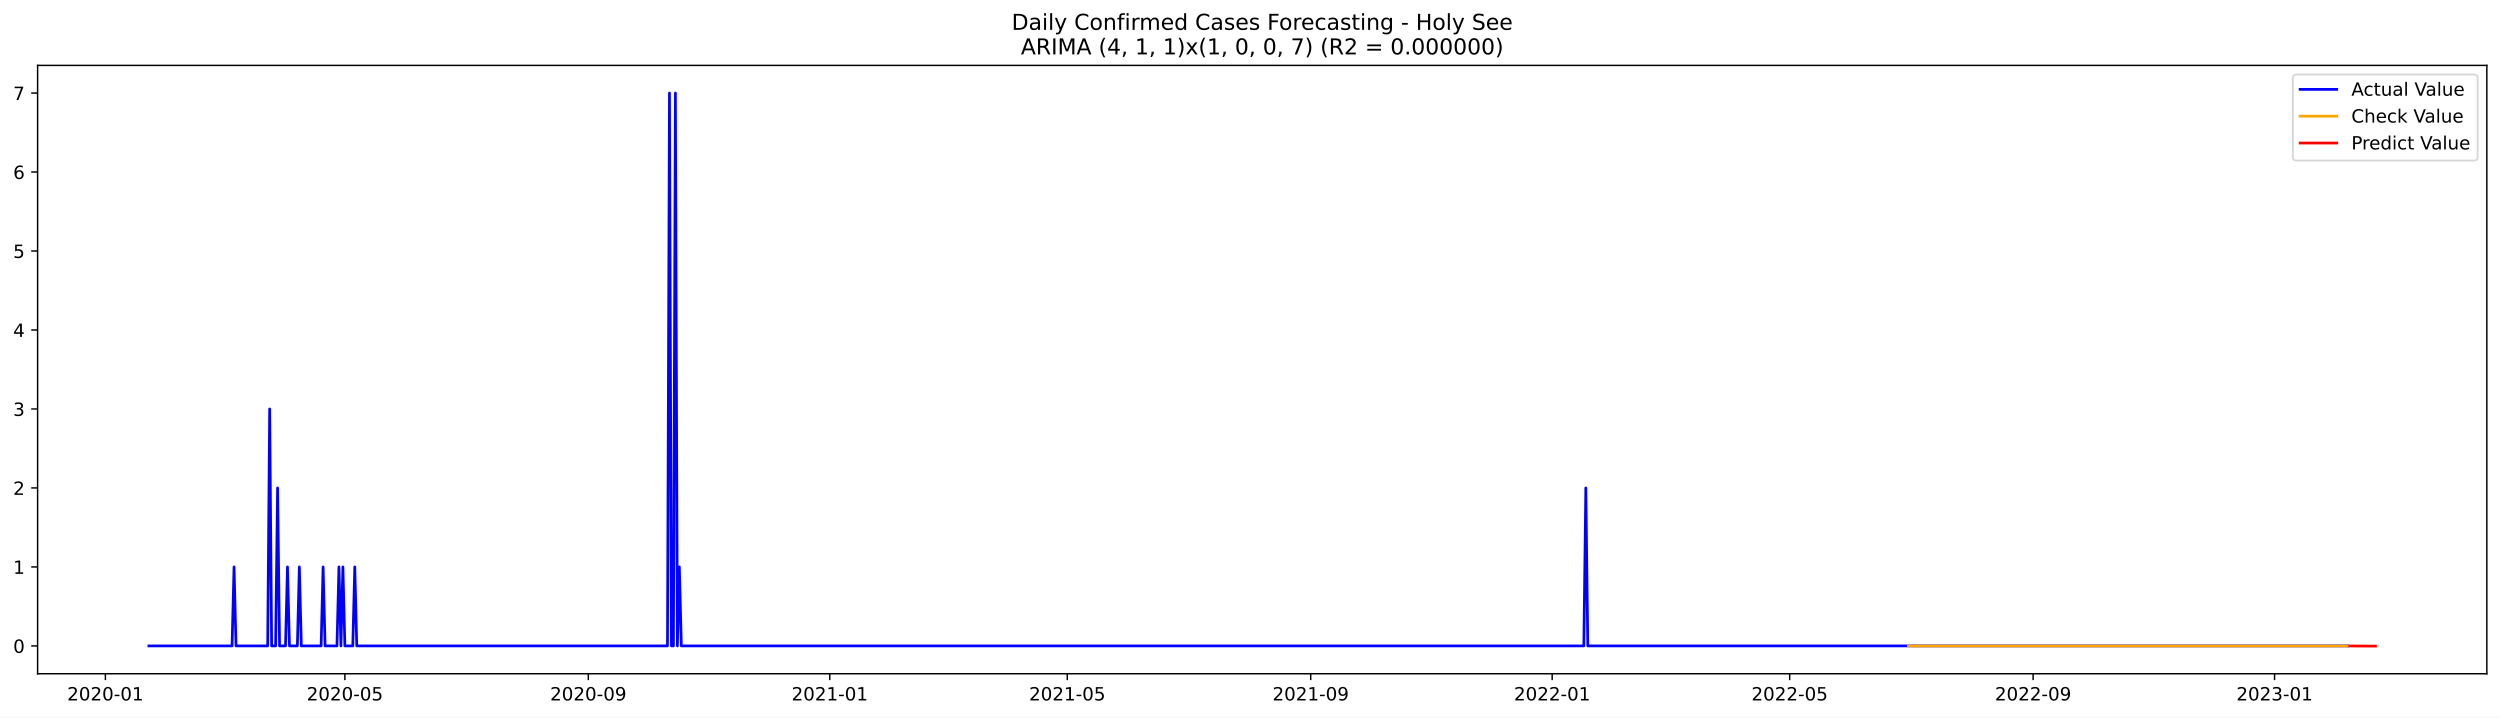
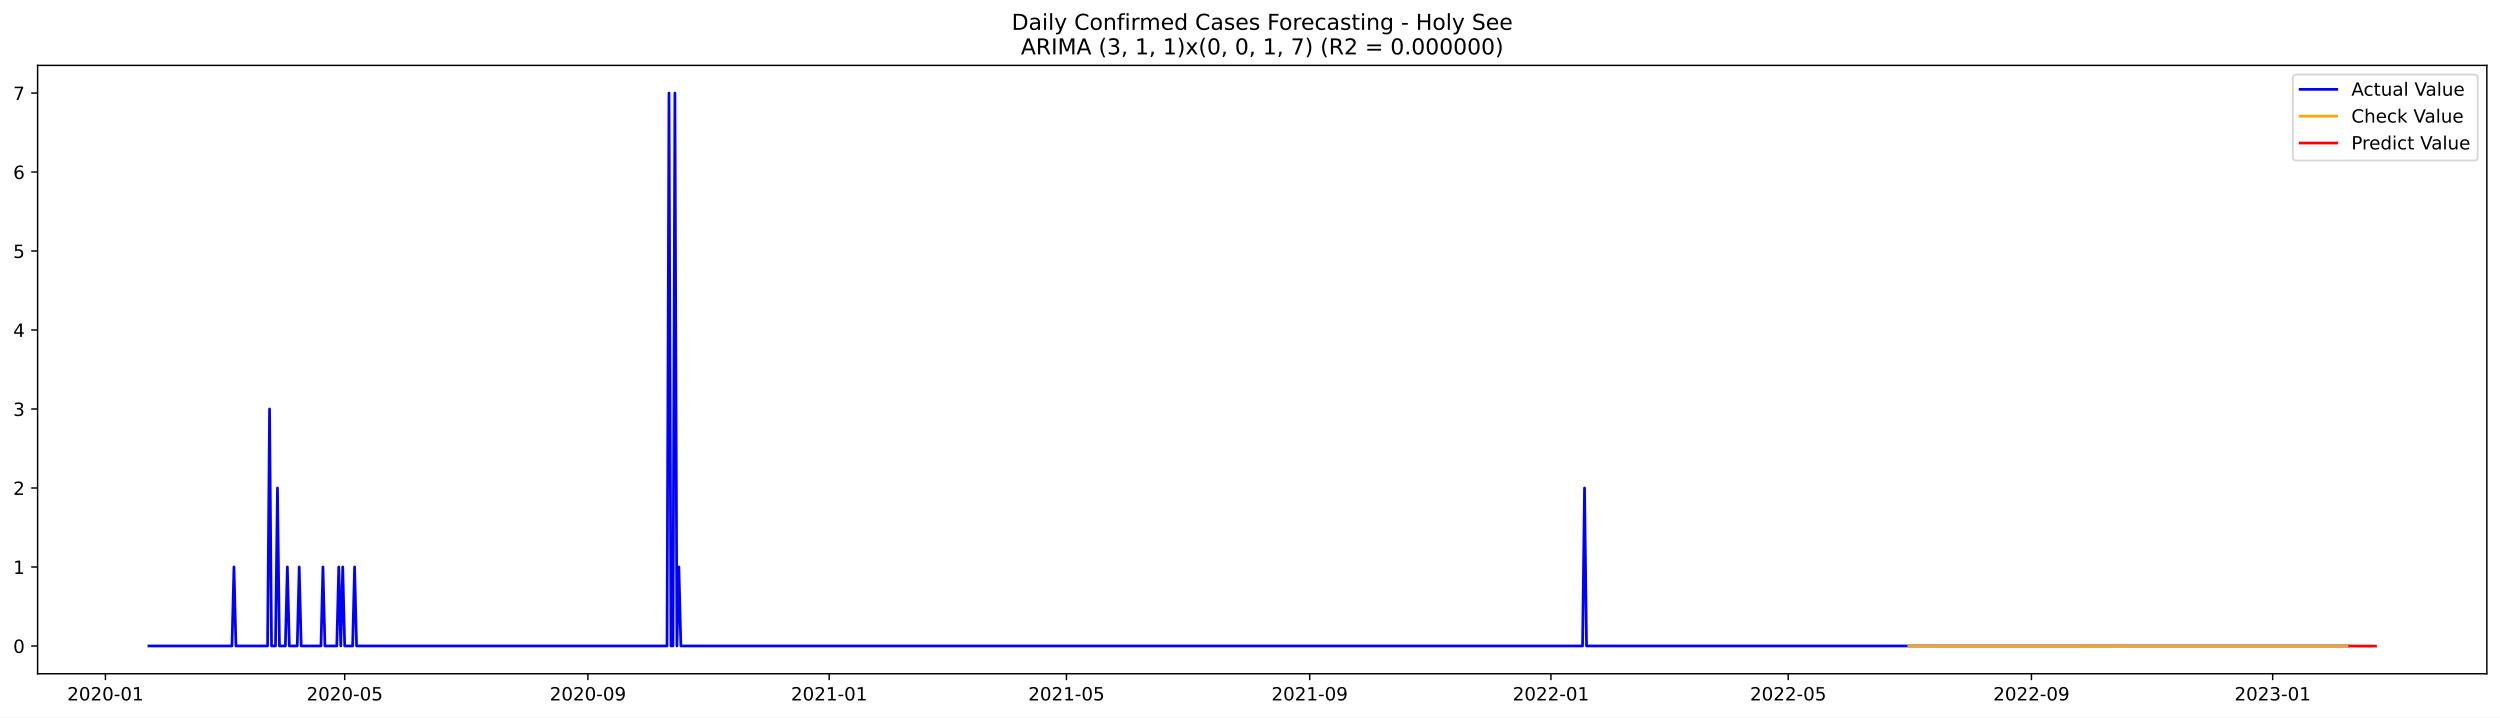
<svg xmlns="http://www.w3.org/2000/svg" xmlns:xlink="http://www.w3.org/1999/xlink" width="1366.963pt" height="392.274pt" viewBox="0 0 1366.963 392.274" version="1.1">
  <defs>
    <style type="text/css">*{stroke-linejoin: round; stroke-linecap: butt}</style>
  </defs>
  <g id="figure_1">
    <g id="patch_1">
      <path d="M 0 392.274  L 1366.963 392.274  L 1366.963 0  L 0 0  z " style="fill: #ffffff" />
    </g>
    <g id="axes_1">
      <g id="patch_2">
        <path d="M 20.562 368.396  L 1359.763 368.396  L 1359.763 35.755  L 20.562 35.755  z " style="fill: #ffffff" />
      </g>
      <g id="matplotlib.axis_1">
        <g id="xtick_1">
          <g id="line2d_1">
            <defs>
-               <path id="m0122a65395" d="M 0 0  L 0 3.5  " style="stroke: #000000; stroke-width: 0.8" />
+               <path id="m02b33571db" d="M 0 0  L 0 3.5  " style="stroke: #000000; stroke-width: 0.8" />
            </defs>
            <g>
-               <use xlink:href="#m0122a65395" x="57.627" y="368.396" style="stroke: #000000; stroke-width: 0.8" />
+               <use xlink:href="#m02b33571db" x="57.648" y="368.396" style="stroke: #000000; stroke-width: 0.8" />
            </g>
          </g>
          <g id="text_1">
-             <g transform="translate(36.73582 382.9939)scale(0.1 -0.1)">
+             <g transform="translate(36.75697 382.9939)scale(0.1 -0.1)">
              <defs>
                <path id="DejaVuSans-32" d="M 1228 531  L 3431 531  L 3431 0  L 469 0  L 469 531  Q 828 903 1448 1529  Q 2069 2156 2228 2338  Q 2531 2678 2651 2914  Q 2772 3150 2772 3378  Q 2772 3750 2511 3984  Q 2250 4219 1831 4219  Q 1534 4219 1204 4116  Q 875 4013 500 3803  L 500 4441  Q 881 4594 1212 4672  Q 1544 4750 1819 4750  Q 2544 4750 2975 4387  Q 3406 4025 3406 3419  Q 3406 3131 3298 2873  Q 3191 2616 2906 2266  Q 2828 2175 2409 1742  Q 1991 1309 1228 531  z " transform="scale(0.015625)" />
                <path id="DejaVuSans-30" d="M 2034 4250  Q 1547 4250 1301 3770  Q 1056 3291 1056 2328  Q 1056 1369 1301 889  Q 1547 409 2034 409  Q 2525 409 2770 889  Q 3016 1369 3016 2328  Q 3016 3291 2770 3770  Q 2525 4250 2034 4250  z M 2034 4750  Q 2819 4750 3233 4129  Q 3647 3509 3647 2328  Q 3647 1150 3233 529  Q 2819 -91 2034 -91  Q 1250 -91 836 529  Q 422 1150 422 2328  Q 422 3509 836 4129  Q 1250 4750 2034 4750  z " transform="scale(0.015625)" />
                <path id="DejaVuSans-2d" d="M 313 2009  L 1997 2009  L 1997 1497  L 313 1497  L 313 2009  z " transform="scale(0.015625)" />
                <path id="DejaVuSans-31" d="M 794 531  L 1825 531  L 1825 4091  L 703 3866  L 703 4441  L 1819 4666  L 2450 4666  L 2450 531  L 3481 531  L 3481 0  L 794 0  L 794 531  z " transform="scale(0.015625)" />
              </defs>
              <use xlink:href="#DejaVuSans-32" />
              <use xlink:href="#DejaVuSans-30" x="63.623" />
              <use xlink:href="#DejaVuSans-32" x="127.246" />
              <use xlink:href="#DejaVuSans-30" x="190.869" />
              <use xlink:href="#DejaVuSans-2d" x="254.492" />
              <use xlink:href="#DejaVuSans-30" x="290.576" />
              <use xlink:href="#DejaVuSans-31" x="354.199" />
            </g>
          </g>
        </g>
        <g id="xtick_2">
          <g id="line2d_2">
            <g>
-               <use xlink:href="#m0122a65395" x="188.571" y="368.396" style="stroke: #000000; stroke-width: 0.8" />
+               <use xlink:href="#m02b33571db" x="188.476" y="368.396" style="stroke: #000000; stroke-width: 0.8" />
            </g>
          </g>
          <g id="text_2">
-             <g transform="translate(167.6798 382.9939)scale(0.1 -0.1)">
+             <g transform="translate(167.5847 382.9939)scale(0.1 -0.1)">
              <defs>
                <path id="DejaVuSans-35" d="M 691 4666  L 3169 4666  L 3169 4134  L 1269 4134  L 1269 2991  Q 1406 3038 1543 3061  Q 1681 3084 1819 3084  Q 2600 3084 3056 2656  Q 3513 2228 3513 1497  Q 3513 744 3044 326  Q 2575 -91 1722 -91  Q 1428 -91 1123 -41  Q 819 9 494 109  L 494 744  Q 775 591 1075 516  Q 1375 441 1709 441  Q 2250 441 2565 725  Q 2881 1009 2881 1497  Q 2881 1984 2565 2268  Q 2250 2553 1709 2553  Q 1456 2553 1204 2497  Q 953 2441 691 2322  L 691 4666  z " transform="scale(0.015625)" />
              </defs>
              <use xlink:href="#DejaVuSans-32" />
              <use xlink:href="#DejaVuSans-30" x="63.623" />
              <use xlink:href="#DejaVuSans-32" x="127.246" />
              <use xlink:href="#DejaVuSans-30" x="190.869" />
              <use xlink:href="#DejaVuSans-2d" x="254.492" />
              <use xlink:href="#DejaVuSans-30" x="290.576" />
              <use xlink:href="#DejaVuSans-35" x="354.199" />
            </g>
          </g>
        </g>
        <g id="xtick_3">
          <g id="line2d_3">
            <g>
-               <use xlink:href="#m0122a65395" x="321.68" y="368.396" style="stroke: #000000; stroke-width: 0.8" />
+               <use xlink:href="#m02b33571db" x="321.466" y="368.396" style="stroke: #000000; stroke-width: 0.8" />
            </g>
          </g>
          <g id="text_3">
-             <g transform="translate(300.7882 382.9939)scale(0.1 -0.1)">
+             <g transform="translate(300.5748 382.9939)scale(0.1 -0.1)">
              <defs>
                <path id="DejaVuSans-39" d="M 703 97  L 703 672  Q 941 559 1184 500  Q 1428 441 1663 441  Q 2288 441 2617 861  Q 2947 1281 2994 2138  Q 2813 1869 2534 1725  Q 2256 1581 1919 1581  Q 1219 1581 811 2004  Q 403 2428 403 3163  Q 403 3881 828 4315  Q 1253 4750 1959 4750  Q 2769 4750 3195 4129  Q 3622 3509 3622 2328  Q 3622 1225 3098 567  Q 2575 -91 1691 -91  Q 1453 -91 1209 -44  Q 966 3 703 97  z M 1959 2075  Q 2384 2075 2632 2365  Q 2881 2656 2881 3163  Q 2881 3666 2632 3958  Q 2384 4250 1959 4250  Q 1534 4250 1286 3958  Q 1038 3666 1038 3163  Q 1038 2656 1286 2365  Q 1534 2075 1959 2075  z " transform="scale(0.015625)" />
              </defs>
              <use xlink:href="#DejaVuSans-32" />
              <use xlink:href="#DejaVuSans-30" x="63.623" />
              <use xlink:href="#DejaVuSans-32" x="127.246" />
              <use xlink:href="#DejaVuSans-30" x="190.869" />
              <use xlink:href="#DejaVuSans-2d" x="254.492" />
              <use xlink:href="#DejaVuSans-30" x="290.576" />
              <use xlink:href="#DejaVuSans-39" x="354.199" />
            </g>
          </g>
        </g>
        <g id="xtick_4">
          <g id="line2d_4">
            <g>
-               <use xlink:href="#m0122a65395" x="453.706" y="368.396" style="stroke: #000000; stroke-width: 0.8" />
+               <use xlink:href="#m02b33571db" x="453.375" y="368.396" style="stroke: #000000; stroke-width: 0.8" />
            </g>
          </g>
          <g id="text_4">
-             <g transform="translate(432.8144 382.9939)scale(0.1 -0.1)">
+             <g transform="translate(432.4838 382.9939)scale(0.1 -0.1)">
              <use xlink:href="#DejaVuSans-32" />
              <use xlink:href="#DejaVuSans-30" x="63.623" />
              <use xlink:href="#DejaVuSans-32" x="127.246" />
              <use xlink:href="#DejaVuSans-31" x="190.869" />
              <use xlink:href="#DejaVuSans-2d" x="254.492" />
              <use xlink:href="#DejaVuSans-30" x="290.576" />
              <use xlink:href="#DejaVuSans-31" x="354.199" />
            </g>
          </g>
        </g>
        <g id="xtick_5">
          <g id="line2d_5">
            <g>
-               <use xlink:href="#m0122a65395" x="583.568" y="368.396" style="stroke: #000000; stroke-width: 0.8" />
+               <use xlink:href="#m02b33571db" x="583.122" y="368.396" style="stroke: #000000; stroke-width: 0.8" />
            </g>
          </g>
          <g id="text_5">
-             <g transform="translate(562.6762 382.9939)scale(0.1 -0.1)">
+             <g transform="translate(562.2302 382.9939)scale(0.1 -0.1)">
              <use xlink:href="#DejaVuSans-32" />
              <use xlink:href="#DejaVuSans-30" x="63.623" />
              <use xlink:href="#DejaVuSans-32" x="127.246" />
              <use xlink:href="#DejaVuSans-31" x="190.869" />
              <use xlink:href="#DejaVuSans-2d" x="254.492" />
              <use xlink:href="#DejaVuSans-30" x="290.576" />
              <use xlink:href="#DejaVuSans-35" x="354.199" />
            </g>
          </g>
        </g>
        <g id="xtick_6">
          <g id="line2d_6">
            <g>
-               <use xlink:href="#m0122a65395" x="716.676" y="368.396" style="stroke: #000000; stroke-width: 0.8" />
+               <use xlink:href="#m02b33571db" x="716.112" y="368.396" style="stroke: #000000; stroke-width: 0.8" />
            </g>
          </g>
          <g id="text_6">
-             <g transform="translate(695.7845 382.9939)scale(0.1 -0.1)">
+             <g transform="translate(695.2204 382.9939)scale(0.1 -0.1)">
              <use xlink:href="#DejaVuSans-32" />
              <use xlink:href="#DejaVuSans-30" x="63.623" />
              <use xlink:href="#DejaVuSans-32" x="127.246" />
              <use xlink:href="#DejaVuSans-31" x="190.869" />
              <use xlink:href="#DejaVuSans-2d" x="254.492" />
              <use xlink:href="#DejaVuSans-30" x="290.576" />
              <use xlink:href="#DejaVuSans-39" x="354.199" />
            </g>
          </g>
        </g>
        <g id="xtick_7">
          <g id="line2d_7">
            <g>
-               <use xlink:href="#m0122a65395" x="848.702" y="368.396" style="stroke: #000000; stroke-width: 0.8" />
+               <use xlink:href="#m02b33571db" x="848.021" y="368.396" style="stroke: #000000; stroke-width: 0.8" />
            </g>
          </g>
          <g id="text_7">
-             <g transform="translate(827.8107 382.9939)scale(0.1 -0.1)">
+             <g transform="translate(827.1293 382.9939)scale(0.1 -0.1)">
              <use xlink:href="#DejaVuSans-32" />
              <use xlink:href="#DejaVuSans-30" x="63.623" />
              <use xlink:href="#DejaVuSans-32" x="127.246" />
              <use xlink:href="#DejaVuSans-32" x="190.869" />
              <use xlink:href="#DejaVuSans-2d" x="254.492" />
              <use xlink:href="#DejaVuSans-30" x="290.576" />
              <use xlink:href="#DejaVuSans-31" x="354.199" />
            </g>
          </g>
        </g>
        <g id="xtick_8">
          <g id="line2d_8">
            <g>
-               <use xlink:href="#m0122a65395" x="978.564" y="368.396" style="stroke: #000000; stroke-width: 0.8" />
+               <use xlink:href="#m02b33571db" x="977.767" y="368.396" style="stroke: #000000; stroke-width: 0.8" />
            </g>
          </g>
          <g id="text_8">
-             <g transform="translate(957.6725 382.9939)scale(0.1 -0.1)">
+             <g transform="translate(956.8758 382.9939)scale(0.1 -0.1)">
              <use xlink:href="#DejaVuSans-32" />
              <use xlink:href="#DejaVuSans-30" x="63.623" />
              <use xlink:href="#DejaVuSans-32" x="127.246" />
              <use xlink:href="#DejaVuSans-32" x="190.869" />
              <use xlink:href="#DejaVuSans-2d" x="254.492" />
              <use xlink:href="#DejaVuSans-30" x="290.576" />
              <use xlink:href="#DejaVuSans-35" x="354.199" />
            </g>
          </g>
        </g>
        <g id="xtick_9">
          <g id="line2d_9">
            <g>
-               <use xlink:href="#m0122a65395" x="1111.672" y="368.396" style="stroke: #000000; stroke-width: 0.8" />
+               <use xlink:href="#m02b33571db" x="1110.757" y="368.396" style="stroke: #000000; stroke-width: 0.8" />
            </g>
          </g>
          <g id="text_9">
-             <g transform="translate(1090.781 382.9939)scale(0.1 -0.1)">
+             <g transform="translate(1089.866 382.9939)scale(0.1 -0.1)">
              <use xlink:href="#DejaVuSans-32" />
              <use xlink:href="#DejaVuSans-30" x="63.623" />
              <use xlink:href="#DejaVuSans-32" x="127.246" />
              <use xlink:href="#DejaVuSans-32" x="190.869" />
              <use xlink:href="#DejaVuSans-2d" x="254.492" />
              <use xlink:href="#DejaVuSans-30" x="290.576" />
              <use xlink:href="#DejaVuSans-39" x="354.199" />
            </g>
          </g>
        </g>
        <g id="xtick_10">
          <g id="line2d_10">
            <g>
-               <use xlink:href="#m0122a65395" x="1243.698" y="368.396" style="stroke: #000000; stroke-width: 0.8" />
+               <use xlink:href="#m02b33571db" x="1242.666" y="368.396" style="stroke: #000000; stroke-width: 0.8" />
            </g>
          </g>
          <g id="text_10">
-             <g transform="translate(1222.807 382.9939)scale(0.1 -0.1)">
+             <g transform="translate(1221.775 382.9939)scale(0.1 -0.1)">
              <defs>
                <path id="DejaVuSans-33" d="M 2597 2516  Q 3050 2419 3304 2112  Q 3559 1806 3559 1356  Q 3559 666 3084 287  Q 2609 -91 1734 -91  Q 1441 -91 1130 -33  Q 819 25 488 141  L 488 750  Q 750 597 1062 519  Q 1375 441 1716 441  Q 2309 441 2620 675  Q 2931 909 2931 1356  Q 2931 1769 2642 2001  Q 2353 2234 1838 2234  L 1294 2234  L 1294 2753  L 1863 2753  Q 2328 2753 2575 2939  Q 2822 3125 2822 3475  Q 2822 3834 2567 4026  Q 2313 4219 1838 4219  Q 1578 4219 1281 4162  Q 984 4106 628 3988  L 628 4550  Q 988 4650 1302 4700  Q 1616 4750 1894 4750  Q 2613 4750 3031 4423  Q 3450 4097 3450 3541  Q 3450 3153 3228 2886  Q 3006 2619 2597 2516  z " transform="scale(0.015625)" />
              </defs>
              <use xlink:href="#DejaVuSans-32" />
              <use xlink:href="#DejaVuSans-30" x="63.623" />
              <use xlink:href="#DejaVuSans-32" x="127.246" />
              <use xlink:href="#DejaVuSans-33" x="190.869" />
              <use xlink:href="#DejaVuSans-2d" x="254.492" />
              <use xlink:href="#DejaVuSans-30" x="290.576" />
              <use xlink:href="#DejaVuSans-31" x="354.199" />
            </g>
          </g>
        </g>
      </g>
      <g id="matplotlib.axis_2">
        <g id="ytick_1">
          <g id="line2d_11">
            <defs>
-               <path id="m6b721a3cec" d="M 0 0  L -3.5 0  " style="stroke: #000000; stroke-width: 0.8" />
+               <path id="m09e4cbf462" d="M 0 0  L -3.5 0  " style="stroke: #000000; stroke-width: 0.8" />
            </defs>
            <g>
-               <use xlink:href="#m6b721a3cec" x="20.562" y="353.174" style="stroke: #000000; stroke-width: 0.8" />
+               <use xlink:href="#m09e4cbf462" x="20.562" y="353.208" style="stroke: #000000; stroke-width: 0.8" />
            </g>
          </g>
          <g id="text_11">
-             <g transform="translate(7.2 356.9727)scale(0.1 -0.1)">
+             <g transform="translate(7.2 357.0075)scale(0.1 -0.1)">
              <use xlink:href="#DejaVuSans-30" />
            </g>
          </g>
        </g>
        <g id="ytick_2">
          <g id="line2d_12">
            <g>
-               <use xlink:href="#m6b721a3cec" x="20.562" y="309.988" style="stroke: #000000; stroke-width: 0.8" />
+               <use xlink:href="#m09e4cbf462" x="20.562" y="310.018" style="stroke: #000000; stroke-width: 0.8" />
            </g>
          </g>
          <g id="text_12">
-             <g transform="translate(7.2 313.7873)scale(0.1 -0.1)">
+             <g transform="translate(7.2 313.8171)scale(0.1 -0.1)">
              <use xlink:href="#DejaVuSans-31" />
            </g>
          </g>
        </g>
        <g id="ytick_3">
          <g id="line2d_13">
            <g>
-               <use xlink:href="#m6b721a3cec" x="20.562" y="266.803" style="stroke: #000000; stroke-width: 0.8" />
+               <use xlink:href="#m09e4cbf462" x="20.562" y="266.827" style="stroke: #000000; stroke-width: 0.8" />
            </g>
          </g>
          <g id="text_13">
-             <g transform="translate(7.2 270.6019)scale(0.1 -0.1)">
+             <g transform="translate(7.2 270.6267)scale(0.1 -0.1)">
              <use xlink:href="#DejaVuSans-32" />
            </g>
          </g>
        </g>
        <g id="ytick_4">
          <g id="line2d_14">
            <g>
-               <use xlink:href="#m6b721a3cec" x="20.562" y="223.617" style="stroke: #000000; stroke-width: 0.8" />
+               <use xlink:href="#m09e4cbf462" x="20.562" y="223.637" style="stroke: #000000; stroke-width: 0.8" />
            </g>
          </g>
          <g id="text_14">
-             <g transform="translate(7.2 227.4164)scale(0.1 -0.1)">
+             <g transform="translate(7.2 227.4363)scale(0.1 -0.1)">
              <use xlink:href="#DejaVuSans-33" />
            </g>
          </g>
        </g>
        <g id="ytick_5">
          <g id="line2d_15">
            <g>
-               <use xlink:href="#m6b721a3cec" x="20.562" y="180.432" style="stroke: #000000; stroke-width: 0.8" />
+               <use xlink:href="#m09e4cbf462" x="20.562" y="180.447" style="stroke: #000000; stroke-width: 0.8" />
            </g>
          </g>
          <g id="text_15">
-             <g transform="translate(7.2 184.231)scale(0.1 -0.1)">
+             <g transform="translate(7.2 184.2459)scale(0.1 -0.1)">
              <defs>
                <path id="DejaVuSans-34" d="M 2419 4116  L 825 1625  L 2419 1625  L 2419 4116  z M 2253 4666  L 3047 4666  L 3047 1625  L 3713 1625  L 3713 1100  L 3047 1100  L 3047 0  L 2419 0  L 2419 1100  L 313 1100  L 313 1709  L 2253 4666  z " transform="scale(0.015625)" />
              </defs>
              <use xlink:href="#DejaVuSans-34" />
            </g>
          </g>
        </g>
        <g id="ytick_6">
          <g id="line2d_16">
            <g>
-               <use xlink:href="#m6b721a3cec" x="20.562" y="137.246" style="stroke: #000000; stroke-width: 0.8" />
+               <use xlink:href="#m09e4cbf462" x="20.562" y="137.256" style="stroke: #000000; stroke-width: 0.8" />
            </g>
          </g>
          <g id="text_16">
-             <g transform="translate(7.2 141.0456)scale(0.1 -0.1)">
+             <g transform="translate(7.2 141.0555)scale(0.1 -0.1)">
              <use xlink:href="#DejaVuSans-35" />
            </g>
          </g>
        </g>
        <g id="ytick_7">
          <g id="line2d_17">
            <g>
-               <use xlink:href="#m6b721a3cec" x="20.562" y="94.061" style="stroke: #000000; stroke-width: 0.8" />
+               <use xlink:href="#m09e4cbf462" x="20.562" y="94.066" style="stroke: #000000; stroke-width: 0.8" />
            </g>
          </g>
          <g id="text_17">
-             <g transform="translate(7.2 97.86015)scale(0.1 -0.1)">
+             <g transform="translate(7.2 97.86512)scale(0.1 -0.1)">
              <defs>
                <path id="DejaVuSans-36" d="M 2113 2584  Q 1688 2584 1439 2293  Q 1191 2003 1191 1497  Q 1191 994 1439 701  Q 1688 409 2113 409  Q 2538 409 2786 701  Q 3034 994 3034 1497  Q 3034 2003 2786 2293  Q 2538 2584 2113 2584  z M 3366 4563  L 3366 3988  Q 3128 4100 2886 4159  Q 2644 4219 2406 4219  Q 1781 4219 1451 3797  Q 1122 3375 1075 2522  Q 1259 2794 1537 2939  Q 1816 3084 2150 3084  Q 2853 3084 3261 2657  Q 3669 2231 3669 1497  Q 3669 778 3244 343  Q 2819 -91 2113 -91  Q 1303 -91 875 529  Q 447 1150 447 2328  Q 447 3434 972 4092  Q 1497 4750 2381 4750  Q 2619 4750 2861 4703  Q 3103 4656 3366 4563  z " transform="scale(0.015625)" />
              </defs>
              <use xlink:href="#DejaVuSans-36" />
            </g>
          </g>
        </g>
        <g id="ytick_8">
          <g id="line2d_18">
            <g>
-               <use xlink:href="#m6b721a3cec" x="20.562" y="50.876" style="stroke: #000000; stroke-width: 0.8" />
+               <use xlink:href="#m09e4cbf462" x="20.562" y="50.876" style="stroke: #000000; stroke-width: 0.8" />
            </g>
          </g>
          <g id="text_18">
            <g transform="translate(7.2 54.67472)scale(0.1 -0.1)">
              <defs>
                <path id="DejaVuSans-37" d="M 525 4666  L 3525 4666  L 3525 4397  L 1831 0  L 1172 0  L 2766 4134  L 525 4134  L 525 4666  z " transform="scale(0.015625)" />
              </defs>
              <use xlink:href="#DejaVuSans-37" />
            </g>
          </g>
        </g>
      </g>
      <g id="line2d_19">
-         <path d="M 81.435 353.174  L 126.887 353.174  L 127.969 309.988  L 129.051 353.174  L 146.366 353.174  L 147.448 223.617  L 148.53 353.174  L 150.695 353.174  L 151.777 266.803  L 152.859 353.174  L 156.106 353.174  L 157.188 309.988  L 158.27 353.174  L 162.599 353.174  L 163.681 309.988  L 164.763 353.174  L 175.585 353.174  L 176.667 309.988  L 177.749 353.174  L 184.243 353.174  L 185.325 309.988  L 186.407 353.174  L 187.489 309.988  L 188.571 353.174  L 192.9 353.174  L 193.982 309.988  L 195.064 353.174  L 364.967 353.174  L 366.049 50.876  L 367.131 353.174  L 368.213 353.174  L 369.296 50.876  L 370.378 353.174  L 371.46 309.988  L 372.542 353.174  L 866.017 353.174  L 867.099 266.803  L 868.181 353.174  L 1283.739 353.174  L 1283.739 353.174  " clip-path="url(#p1f4ec77083)" style="fill: none; stroke: #0000ff; stroke-width: 1.5; stroke-linecap: square" />
+         <path d="M 81.435 353.208  L 126.846 353.208  L 127.928 310.018  L 129.009 353.208  L 146.308 353.208  L 147.39 223.637  L 148.471 353.208  L 150.633 353.208  L 151.715 266.827  L 152.796 353.208  L 156.039 353.208  L 157.121 310.018  L 158.202 353.208  L 162.527 353.208  L 163.608 310.018  L 164.689 353.208  L 175.501 353.208  L 176.583 310.018  L 177.664 353.208  L 184.151 353.208  L 185.232 310.018  L 186.314 353.208  L 187.395 310.018  L 188.476 353.208  L 192.801 353.208  L 193.882 310.018  L 194.963 353.208  L 364.715 353.208  L 365.796 50.876  L 366.878 353.208  L 367.959 353.208  L 369.04 50.876  L 370.121 353.208  L 371.202 310.018  L 372.284 353.208  L 865.32 353.208  L 866.401 266.827  L 867.483 353.208  L 1283.753 353.208  L 1283.753 353.208  " clip-path="url(#p0a8a99d2cb)" style="fill: none; stroke: #0000ff; stroke-width: 1.5; stroke-linecap: square" />
      </g>
      <g id="line2d_20">
-         <path d="M 1043.495 353.201  L 1283.739 353.22  L 1283.739 353.22  " clip-path="url(#p1f4ec77083)" style="fill: none; stroke: #ffa500; stroke-width: 1.5; stroke-linecap: square" />
+         <path d="M 1043.722 353.204  L 1253.479 353.242  L 1283.753 353.242  L 1283.753 353.242  " clip-path="url(#p0a8a99d2cb)" style="fill: none; stroke: #ffa500; stroke-width: 1.5; stroke-linecap: square" />
      </g>
      <g id="line2d_21">
-         <path d="M 1284.821 353.22  L 1285.904 353.219  L 1286.986 353.221  L 1288.068 353.241  L 1289.15 353.244  L 1290.232 353.247  L 1291.314 353.256  L 1292.397 353.258  L 1293.479 353.26  L 1294.561 353.265  L 1295.643 353.268  L 1296.725 353.27  L 1297.808 353.273  L 1298.89 353.276  " clip-path="url(#p1f4ec77083)" style="fill: none; stroke: #ff0000; stroke-width: 1.5; stroke-linecap: square" />
+         <path d="M 1284.834 353.242  L 1285.915 353.241  L 1286.996 353.243  L 1288.078 353.258  L 1289.159 353.257  L 1290.24 353.259  L 1291.321 353.266  L 1292.402 353.266  L 1293.484 353.267  L 1294.565 353.271  L 1295.646 353.271  L 1296.727 353.273  L 1297.809 353.275  L 1298.89 353.276  " clip-path="url(#p0a8a99d2cb)" style="fill: none; stroke: #ff0000; stroke-width: 1.5; stroke-linecap: square" />
      </g>
      <g id="patch_3">
        <path d="M 20.562 368.396  L 20.562 35.755  " style="fill: none; stroke: #000000; stroke-width: 0.8; stroke-linejoin: miter; stroke-linecap: square" />
      </g>
      <g id="patch_4">
        <path d="M 1359.763 368.396  L 1359.763 35.755  " style="fill: none; stroke: #000000; stroke-width: 0.8; stroke-linejoin: miter; stroke-linecap: square" />
      </g>
      <g id="patch_5">
        <path d="M 20.562 368.396  L 1359.763 368.396  " style="fill: none; stroke: #000000; stroke-width: 0.8; stroke-linejoin: miter; stroke-linecap: square" />
      </g>
      <g id="patch_6">
        <path d="M 20.562 35.755  L 1359.763 35.755  " style="fill: none; stroke: #000000; stroke-width: 0.8; stroke-linejoin: miter; stroke-linecap: square" />
      </g>
      <g id="text_19">
        <g transform="translate(553.1609 16.31812)scale(0.12 -0.12)">
          <defs>
            <path id="DejaVuSans-44" d="M 1259 4147  L 1259 519  L 2022 519  Q 2988 519 3436 956  Q 3884 1394 3884 2338  Q 3884 3275 3436 3711  Q 2988 4147 2022 4147  L 1259 4147  z M 628 4666  L 1925 4666  Q 3281 4666 3915 4102  Q 4550 3538 4550 2338  Q 4550 1131 3912 565  Q 3275 0 1925 0  L 628 0  L 628 4666  z " transform="scale(0.015625)" />
            <path id="DejaVuSans-61" d="M 2194 1759  Q 1497 1759 1228 1600  Q 959 1441 959 1056  Q 959 750 1161 570  Q 1363 391 1709 391  Q 2188 391 2477 730  Q 2766 1069 2766 1631  L 2766 1759  L 2194 1759  z M 3341 1997  L 3341 0  L 2766 0  L 2766 531  Q 2569 213 2275 61  Q 1981 -91 1556 -91  Q 1019 -91 701 211  Q 384 513 384 1019  Q 384 1609 779 1909  Q 1175 2209 1959 2209  L 2766 2209  L 2766 2266  Q 2766 2663 2505 2880  Q 2244 3097 1772 3097  Q 1472 3097 1187 3025  Q 903 2953 641 2809  L 641 3341  Q 956 3463 1253 3523  Q 1550 3584 1831 3584  Q 2591 3584 2966 3190  Q 3341 2797 3341 1997  z " transform="scale(0.015625)" />
            <path id="DejaVuSans-69" d="M 603 3500  L 1178 3500  L 1178 0  L 603 0  L 603 3500  z M 603 4863  L 1178 4863  L 1178 4134  L 603 4134  L 603 4863  z " transform="scale(0.015625)" />
            <path id="DejaVuSans-6c" d="M 603 4863  L 1178 4863  L 1178 0  L 603 0  L 603 4863  z " transform="scale(0.015625)" />
            <path id="DejaVuSans-79" d="M 2059 -325  Q 1816 -950 1584 -1140  Q 1353 -1331 966 -1331  L 506 -1331  L 506 -850  L 844 -850  Q 1081 -850 1212 -737  Q 1344 -625 1503 -206  L 1606 56  L 191 3500  L 800 3500  L 1894 763  L 2988 3500  L 3597 3500  L 2059 -325  z " transform="scale(0.015625)" />
            <path id="DejaVuSans-20" transform="scale(0.015625)" />
            <path id="DejaVuSans-43" d="M 4122 4306  L 4122 3641  Q 3803 3938 3442 4084  Q 3081 4231 2675 4231  Q 1875 4231 1450 3742  Q 1025 3253 1025 2328  Q 1025 1406 1450 917  Q 1875 428 2675 428  Q 3081 428 3442 575  Q 3803 722 4122 1019  L 4122 359  Q 3791 134 3420 21  Q 3050 -91 2638 -91  Q 1578 -91 968 557  Q 359 1206 359 2328  Q 359 3453 968 4101  Q 1578 4750 2638 4750  Q 3056 4750 3426 4639  Q 3797 4528 4122 4306  z " transform="scale(0.015625)" />
            <path id="DejaVuSans-6f" d="M 1959 3097  Q 1497 3097 1228 2736  Q 959 2375 959 1747  Q 959 1119 1226 758  Q 1494 397 1959 397  Q 2419 397 2687 759  Q 2956 1122 2956 1747  Q 2956 2369 2687 2733  Q 2419 3097 1959 3097  z M 1959 3584  Q 2709 3584 3137 3096  Q 3566 2609 3566 1747  Q 3566 888 3137 398  Q 2709 -91 1959 -91  Q 1206 -91 779 398  Q 353 888 353 1747  Q 353 2609 779 3096  Q 1206 3584 1959 3584  z " transform="scale(0.015625)" />
            <path id="DejaVuSans-6e" d="M 3513 2113  L 3513 0  L 2938 0  L 2938 2094  Q 2938 2591 2744 2837  Q 2550 3084 2163 3084  Q 1697 3084 1428 2787  Q 1159 2491 1159 1978  L 1159 0  L 581 0  L 581 3500  L 1159 3500  L 1159 2956  Q 1366 3272 1645 3428  Q 1925 3584 2291 3584  Q 2894 3584 3203 3211  Q 3513 2838 3513 2113  z " transform="scale(0.015625)" />
            <path id="DejaVuSans-66" d="M 2375 4863  L 2375 4384  L 1825 4384  Q 1516 4384 1395 4259  Q 1275 4134 1275 3809  L 1275 3500  L 2222 3500  L 2222 3053  L 1275 3053  L 1275 0  L 697 0  L 697 3053  L 147 3053  L 147 3500  L 697 3500  L 697 3744  Q 697 4328 969 4595  Q 1241 4863 1831 4863  L 2375 4863  z " transform="scale(0.015625)" />
            <path id="DejaVuSans-72" d="M 2631 2963  Q 2534 3019 2420 3045  Q 2306 3072 2169 3072  Q 1681 3072 1420 2755  Q 1159 2438 1159 1844  L 1159 0  L 581 0  L 581 3500  L 1159 3500  L 1159 2956  Q 1341 3275 1631 3429  Q 1922 3584 2338 3584  Q 2397 3584 2469 3576  Q 2541 3569 2628 3553  L 2631 2963  z " transform="scale(0.015625)" />
            <path id="DejaVuSans-6d" d="M 3328 2828  Q 3544 3216 3844 3400  Q 4144 3584 4550 3584  Q 5097 3584 5394 3201  Q 5691 2819 5691 2113  L 5691 0  L 5113 0  L 5113 2094  Q 5113 2597 4934 2840  Q 4756 3084 4391 3084  Q 3944 3084 3684 2787  Q 3425 2491 3425 1978  L 3425 0  L 2847 0  L 2847 2094  Q 2847 2600 2669 2842  Q 2491 3084 2119 3084  Q 1678 3084 1418 2786  Q 1159 2488 1159 1978  L 1159 0  L 581 0  L 581 3500  L 1159 3500  L 1159 2956  Q 1356 3278 1631 3431  Q 1906 3584 2284 3584  Q 2666 3584 2933 3390  Q 3200 3197 3328 2828  z " transform="scale(0.015625)" />
            <path id="DejaVuSans-65" d="M 3597 1894  L 3597 1613  L 953 1613  Q 991 1019 1311 708  Q 1631 397 2203 397  Q 2534 397 2845 478  Q 3156 559 3463 722  L 3463 178  Q 3153 47 2828 -22  Q 2503 -91 2169 -91  Q 1331 -91 842 396  Q 353 884 353 1716  Q 353 2575 817 3079  Q 1281 3584 2069 3584  Q 2775 3584 3186 3129  Q 3597 2675 3597 1894  z M 3022 2063  Q 3016 2534 2758 2815  Q 2500 3097 2075 3097  Q 1594 3097 1305 2825  Q 1016 2553 972 2059  L 3022 2063  z " transform="scale(0.015625)" />
            <path id="DejaVuSans-64" d="M 2906 2969  L 2906 4863  L 3481 4863  L 3481 0  L 2906 0  L 2906 525  Q 2725 213 2448 61  Q 2172 -91 1784 -91  Q 1150 -91 751 415  Q 353 922 353 1747  Q 353 2572 751 3078  Q 1150 3584 1784 3584  Q 2172 3584 2448 3432  Q 2725 3281 2906 2969  z M 947 1747  Q 947 1113 1208 752  Q 1469 391 1925 391  Q 2381 391 2643 752  Q 2906 1113 2906 1747  Q 2906 2381 2643 2742  Q 2381 3103 1925 3103  Q 1469 3103 1208 2742  Q 947 2381 947 1747  z " transform="scale(0.015625)" />
            <path id="DejaVuSans-73" d="M 2834 3397  L 2834 2853  Q 2591 2978 2328 3040  Q 2066 3103 1784 3103  Q 1356 3103 1142 2972  Q 928 2841 928 2578  Q 928 2378 1081 2264  Q 1234 2150 1697 2047  L 1894 2003  Q 2506 1872 2764 1633  Q 3022 1394 3022 966  Q 3022 478 2636 193  Q 2250 -91 1575 -91  Q 1294 -91 989 -36  Q 684 19 347 128  L 347 722  Q 666 556 975 473  Q 1284 391 1588 391  Q 1994 391 2212 530  Q 2431 669 2431 922  Q 2431 1156 2273 1281  Q 2116 1406 1581 1522  L 1381 1569  Q 847 1681 609 1914  Q 372 2147 372 2553  Q 372 3047 722 3315  Q 1072 3584 1716 3584  Q 2034 3584 2315 3537  Q 2597 3491 2834 3397  z " transform="scale(0.015625)" />
            <path id="DejaVuSans-46" d="M 628 4666  L 3309 4666  L 3309 4134  L 1259 4134  L 1259 2759  L 3109 2759  L 3109 2228  L 1259 2228  L 1259 0  L 628 0  L 628 4666  z " transform="scale(0.015625)" />
            <path id="DejaVuSans-63" d="M 3122 3366  L 3122 2828  Q 2878 2963 2633 3030  Q 2388 3097 2138 3097  Q 1578 3097 1268 2742  Q 959 2388 959 1747  Q 959 1106 1268 751  Q 1578 397 2138 397  Q 2388 397 2633 464  Q 2878 531 3122 666  L 3122 134  Q 2881 22 2623 -34  Q 2366 -91 2075 -91  Q 1284 -91 818 406  Q 353 903 353 1747  Q 353 2603 823 3093  Q 1294 3584 2113 3584  Q 2378 3584 2631 3529  Q 2884 3475 3122 3366  z " transform="scale(0.015625)" />
            <path id="DejaVuSans-74" d="M 1172 4494  L 1172 3500  L 2356 3500  L 2356 3053  L 1172 3053  L 1172 1153  Q 1172 725 1289 603  Q 1406 481 1766 481  L 2356 481  L 2356 0  L 1766 0  Q 1100 0 847 248  Q 594 497 594 1153  L 594 3053  L 172 3053  L 172 3500  L 594 3500  L 594 4494  L 1172 4494  z " transform="scale(0.015625)" />
            <path id="DejaVuSans-67" d="M 2906 1791  Q 2906 2416 2648 2759  Q 2391 3103 1925 3103  Q 1463 3103 1205 2759  Q 947 2416 947 1791  Q 947 1169 1205 825  Q 1463 481 1925 481  Q 2391 481 2648 825  Q 2906 1169 2906 1791  z M 3481 434  Q 3481 -459 3084 -895  Q 2688 -1331 1869 -1331  Q 1566 -1331 1297 -1286  Q 1028 -1241 775 -1147  L 775 -588  Q 1028 -725 1275 -790  Q 1522 -856 1778 -856  Q 2344 -856 2625 -561  Q 2906 -266 2906 331  L 2906 616  Q 2728 306 2450 153  Q 2172 0 1784 0  Q 1141 0 747 490  Q 353 981 353 1791  Q 353 2603 747 3093  Q 1141 3584 1784 3584  Q 2172 3584 2450 3431  Q 2728 3278 2906 2969  L 2906 3500  L 3481 3500  L 3481 434  z " transform="scale(0.015625)" />
            <path id="DejaVuSans-48" d="M 628 4666  L 1259 4666  L 1259 2753  L 3553 2753  L 3553 4666  L 4184 4666  L 4184 0  L 3553 0  L 3553 2222  L 1259 2222  L 1259 0  L 628 0  L 628 4666  z " transform="scale(0.015625)" />
            <path id="DejaVuSans-53" d="M 3425 4513  L 3425 3897  Q 3066 4069 2747 4153  Q 2428 4238 2131 4238  Q 1616 4238 1336 4038  Q 1056 3838 1056 3469  Q 1056 3159 1242 3001  Q 1428 2844 1947 2747  L 2328 2669  Q 3034 2534 3370 2195  Q 3706 1856 3706 1288  Q 3706 609 3251 259  Q 2797 -91 1919 -91  Q 1588 -91 1214 -16  Q 841 59 441 206  L 441 856  Q 825 641 1194 531  Q 1563 422 1919 422  Q 2459 422 2753 634  Q 3047 847 3047 1241  Q 3047 1584 2836 1778  Q 2625 1972 2144 2069  L 1759 2144  Q 1053 2284 737 2584  Q 422 2884 422 3419  Q 422 4038 858 4394  Q 1294 4750 2059 4750  Q 2388 4750 2728 4690  Q 3069 4631 3425 4513  z " transform="scale(0.015625)" />
          </defs>
          <use xlink:href="#DejaVuSans-44" />
          <use xlink:href="#DejaVuSans-61" x="77.002" />
          <use xlink:href="#DejaVuSans-69" x="138.281" />
          <use xlink:href="#DejaVuSans-6c" x="166.064" />
          <use xlink:href="#DejaVuSans-79" x="193.848" />
          <use xlink:href="#DejaVuSans-20" x="253.027" />
          <use xlink:href="#DejaVuSans-43" x="284.814" />
          <use xlink:href="#DejaVuSans-6f" x="354.639" />
          <use xlink:href="#DejaVuSans-6e" x="415.82" />
          <use xlink:href="#DejaVuSans-66" x="479.199" />
          <use xlink:href="#DejaVuSans-69" x="514.404" />
          <use xlink:href="#DejaVuSans-72" x="542.188" />
          <use xlink:href="#DejaVuSans-6d" x="581.551" />
          <use xlink:href="#DejaVuSans-65" x="678.963" />
          <use xlink:href="#DejaVuSans-64" x="740.486" />
          <use xlink:href="#DejaVuSans-20" x="803.963" />
          <use xlink:href="#DejaVuSans-43" x="835.75" />
          <use xlink:href="#DejaVuSans-61" x="905.574" />
          <use xlink:href="#DejaVuSans-73" x="966.854" />
          <use xlink:href="#DejaVuSans-65" x="1018.953" />
          <use xlink:href="#DejaVuSans-73" x="1080.477" />
          <use xlink:href="#DejaVuSans-20" x="1132.576" />
          <use xlink:href="#DejaVuSans-46" x="1164.363" />
          <use xlink:href="#DejaVuSans-6f" x="1218.258" />
          <use xlink:href="#DejaVuSans-72" x="1279.439" />
          <use xlink:href="#DejaVuSans-65" x="1318.303" />
          <use xlink:href="#DejaVuSans-63" x="1379.826" />
          <use xlink:href="#DejaVuSans-61" x="1434.807" />
          <use xlink:href="#DejaVuSans-73" x="1496.086" />
          <use xlink:href="#DejaVuSans-74" x="1548.186" />
          <use xlink:href="#DejaVuSans-69" x="1587.395" />
          <use xlink:href="#DejaVuSans-6e" x="1615.178" />
          <use xlink:href="#DejaVuSans-67" x="1678.557" />
          <use xlink:href="#DejaVuSans-20" x="1742.033" />
          <use xlink:href="#DejaVuSans-2d" x="1773.82" />
          <use xlink:href="#DejaVuSans-20" x="1809.904" />
          <use xlink:href="#DejaVuSans-48" x="1841.691" />
          <use xlink:href="#DejaVuSans-6f" x="1916.887" />
          <use xlink:href="#DejaVuSans-6c" x="1978.068" />
          <use xlink:href="#DejaVuSans-79" x="2005.852" />
          <use xlink:href="#DejaVuSans-20" x="2065.031" />
          <use xlink:href="#DejaVuSans-53" x="2096.818" />
          <use xlink:href="#DejaVuSans-65" x="2160.295" />
          <use xlink:href="#DejaVuSans-65" x="2221.818" />
        </g>
        <g transform="translate(558.1784 29.7555)scale(0.12 -0.12)">
          <defs>
            <path id="DejaVuSans-41" d="M 2188 4044  L 1331 1722  L 3047 1722  L 2188 4044  z M 1831 4666  L 2547 4666  L 4325 0  L 3669 0  L 3244 1197  L 1141 1197  L 716 0  L 50 0  L 1831 4666  z " transform="scale(0.015625)" />
            <path id="DejaVuSans-52" d="M 2841 2188  Q 3044 2119 3236 1894  Q 3428 1669 3622 1275  L 4263 0  L 3584 0  L 2988 1197  Q 2756 1666 2539 1819  Q 2322 1972 1947 1972  L 1259 1972  L 1259 0  L 628 0  L 628 4666  L 2053 4666  Q 2853 4666 3247 4331  Q 3641 3997 3641 3322  Q 3641 2881 3436 2590  Q 3231 2300 2841 2188  z M 1259 4147  L 1259 2491  L 2053 2491  Q 2509 2491 2742 2702  Q 2975 2913 2975 3322  Q 2975 3731 2742 3939  Q 2509 4147 2053 4147  L 1259 4147  z " transform="scale(0.015625)" />
            <path id="DejaVuSans-49" d="M 628 4666  L 1259 4666  L 1259 0  L 628 0  L 628 4666  z " transform="scale(0.015625)" />
            <path id="DejaVuSans-4d" d="M 628 4666  L 1569 4666  L 2759 1491  L 3956 4666  L 4897 4666  L 4897 0  L 4281 0  L 4281 4097  L 3078 897  L 2444 897  L 1241 4097  L 1241 0  L 628 0  L 628 4666  z " transform="scale(0.015625)" />
            <path id="DejaVuSans-28" d="M 1984 4856  Q 1566 4138 1362 3434  Q 1159 2731 1159 2009  Q 1159 1288 1364 580  Q 1569 -128 1984 -844  L 1484 -844  Q 1016 -109 783 600  Q 550 1309 550 2009  Q 550 2706 781 3412  Q 1013 4119 1484 4856  L 1984 4856  z " transform="scale(0.015625)" />
            <path id="DejaVuSans-2c" d="M 750 794  L 1409 794  L 1409 256  L 897 -744  L 494 -744  L 750 256  L 750 794  z " transform="scale(0.015625)" />
            <path id="DejaVuSans-29" d="M 513 4856  L 1013 4856  Q 1481 4119 1714 3412  Q 1947 2706 1947 2009  Q 1947 1309 1714 600  Q 1481 -109 1013 -844  L 513 -844  Q 928 -128 1133 580  Q 1338 1288 1338 2009  Q 1338 2731 1133 3434  Q 928 4138 513 4856  z " transform="scale(0.015625)" />
            <path id="DejaVuSans-78" d="M 3513 3500  L 2247 1797  L 3578 0  L 2900 0  L 1881 1375  L 863 0  L 184 0  L 1544 1831  L 300 3500  L 978 3500  L 1906 2253  L 2834 3500  L 3513 3500  z " transform="scale(0.015625)" />
            <path id="DejaVuSans-3d" d="M 678 2906  L 4684 2906  L 4684 2381  L 678 2381  L 678 2906  z M 678 1631  L 4684 1631  L 4684 1100  L 678 1100  L 678 1631  z " transform="scale(0.015625)" />
            <path id="DejaVuSans-2e" d="M 684 794  L 1344 794  L 1344 0  L 684 0  L 684 794  z " transform="scale(0.015625)" />
          </defs>
          <use xlink:href="#DejaVuSans-41" />
          <use xlink:href="#DejaVuSans-52" x="68.408" />
          <use xlink:href="#DejaVuSans-49" x="137.891" />
          <use xlink:href="#DejaVuSans-4d" x="167.383" />
          <use xlink:href="#DejaVuSans-41" x="253.662" />
          <use xlink:href="#DejaVuSans-20" x="322.07" />
          <use xlink:href="#DejaVuSans-28" x="353.857" />
-           <use xlink:href="#DejaVuSans-34" x="392.871" />
+           <use xlink:href="#DejaVuSans-33" x="392.871" />
          <use xlink:href="#DejaVuSans-2c" x="456.494" />
          <use xlink:href="#DejaVuSans-20" x="488.281" />
          <use xlink:href="#DejaVuSans-31" x="520.068" />
          <use xlink:href="#DejaVuSans-2c" x="583.691" />
          <use xlink:href="#DejaVuSans-20" x="615.479" />
          <use xlink:href="#DejaVuSans-31" x="647.266" />
          <use xlink:href="#DejaVuSans-29" x="710.889" />
          <use xlink:href="#DejaVuSans-78" x="749.902" />
          <use xlink:href="#DejaVuSans-28" x="809.082" />
-           <use xlink:href="#DejaVuSans-31" x="848.096" />
+           <use xlink:href="#DejaVuSans-30" x="848.096" />
          <use xlink:href="#DejaVuSans-2c" x="911.719" />
          <use xlink:href="#DejaVuSans-20" x="943.506" />
          <use xlink:href="#DejaVuSans-30" x="975.293" />
          <use xlink:href="#DejaVuSans-2c" x="1038.916" />
          <use xlink:href="#DejaVuSans-20" x="1070.703" />
-           <use xlink:href="#DejaVuSans-30" x="1102.49" />
+           <use xlink:href="#DejaVuSans-31" x="1102.49" />
          <use xlink:href="#DejaVuSans-2c" x="1166.113" />
          <use xlink:href="#DejaVuSans-20" x="1197.9" />
          <use xlink:href="#DejaVuSans-37" x="1229.688" />
          <use xlink:href="#DejaVuSans-29" x="1293.311" />
          <use xlink:href="#DejaVuSans-20" x="1332.324" />
          <use xlink:href="#DejaVuSans-28" x="1364.111" />
          <use xlink:href="#DejaVuSans-52" x="1403.125" />
          <use xlink:href="#DejaVuSans-32" x="1472.607" />
          <use xlink:href="#DejaVuSans-20" x="1536.23" />
          <use xlink:href="#DejaVuSans-3d" x="1568.018" />
          <use xlink:href="#DejaVuSans-20" x="1651.807" />
          <use xlink:href="#DejaVuSans-30" x="1683.594" />
          <use xlink:href="#DejaVuSans-2e" x="1747.217" />
          <use xlink:href="#DejaVuSans-30" x="1779.004" />
          <use xlink:href="#DejaVuSans-30" x="1842.627" />
          <use xlink:href="#DejaVuSans-30" x="1906.25" />
          <use xlink:href="#DejaVuSans-30" x="1969.873" />
          <use xlink:href="#DejaVuSans-30" x="2033.496" />
          <use xlink:href="#DejaVuSans-30" x="2097.119" />
          <use xlink:href="#DejaVuSans-29" x="2160.742" />
        </g>
      </g>
      <g id="legend_1">
        <g id="patch_7">
          <path d="M 1255.683 87.79  L 1352.763 87.79  Q 1354.763 87.79 1354.763 85.79  L 1354.763 42.755  Q 1354.763 40.755 1352.763 40.755  L 1255.683 40.755  Q 1253.683 40.755 1253.683 42.755  L 1253.683 85.79  Q 1253.683 87.79 1255.683 87.79  z " style="fill: #ffffff; opacity: 0.8; stroke: #cccccc; stroke-linejoin: miter" />
        </g>
        <g id="line2d_22">
          <path d="M 1257.683 48.854  L 1267.683 48.854  L 1277.683 48.854  " style="fill: none; stroke: #0000ff; stroke-width: 1.5; stroke-linecap: square" />
        </g>
        <g id="text_20">
          <g transform="translate(1285.683 52.35394)scale(0.1 -0.1)">
            <defs>
              <path id="DejaVuSans-75" d="M 544 1381  L 544 3500  L 1119 3500  L 1119 1403  Q 1119 906 1312 657  Q 1506 409 1894 409  Q 2359 409 2629 706  Q 2900 1003 2900 1516  L 2900 3500  L 3475 3500  L 3475 0  L 2900 0  L 2900 538  Q 2691 219 2414 64  Q 2138 -91 1772 -91  Q 1169 -91 856 284  Q 544 659 544 1381  z M 1991 3584  L 1991 3584  z " transform="scale(0.015625)" />
              <path id="DejaVuSans-56" d="M 1831 0  L 50 4666  L 709 4666  L 2188 738  L 3669 4666  L 4325 4666  L 2547 0  L 1831 0  z " transform="scale(0.015625)" />
            </defs>
            <use xlink:href="#DejaVuSans-41" />
            <use xlink:href="#DejaVuSans-63" x="66.658" />
            <use xlink:href="#DejaVuSans-74" x="121.639" />
            <use xlink:href="#DejaVuSans-75" x="160.848" />
            <use xlink:href="#DejaVuSans-61" x="224.227" />
            <use xlink:href="#DejaVuSans-6c" x="285.506" />
            <use xlink:href="#DejaVuSans-20" x="313.289" />
            <use xlink:href="#DejaVuSans-56" x="345.076" />
            <use xlink:href="#DejaVuSans-61" x="405.734" />
            <use xlink:href="#DejaVuSans-6c" x="467.014" />
            <use xlink:href="#DejaVuSans-75" x="494.797" />
            <use xlink:href="#DejaVuSans-65" x="558.176" />
          </g>
        </g>
        <g id="line2d_23">
          <path d="M 1257.683 63.532  L 1267.683 63.532  L 1277.683 63.532  " style="fill: none; stroke: #ffa500; stroke-width: 1.5; stroke-linecap: square" />
        </g>
        <g id="text_21">
          <g transform="translate(1285.683 67.03206)scale(0.1 -0.1)">
            <defs>
              <path id="DejaVuSans-68" d="M 3513 2113  L 3513 0  L 2938 0  L 2938 2094  Q 2938 2591 2744 2837  Q 2550 3084 2163 3084  Q 1697 3084 1428 2787  Q 1159 2491 1159 1978  L 1159 0  L 581 0  L 581 4863  L 1159 4863  L 1159 2956  Q 1366 3272 1645 3428  Q 1925 3584 2291 3584  Q 2894 3584 3203 3211  Q 3513 2838 3513 2113  z " transform="scale(0.015625)" />
              <path id="DejaVuSans-6b" d="M 581 4863  L 1159 4863  L 1159 1991  L 2875 3500  L 3609 3500  L 1753 1863  L 3688 0  L 2938 0  L 1159 1709  L 1159 0  L 581 0  L 581 4863  z " transform="scale(0.015625)" />
            </defs>
            <use xlink:href="#DejaVuSans-43" />
            <use xlink:href="#DejaVuSans-68" x="69.824" />
            <use xlink:href="#DejaVuSans-65" x="133.203" />
            <use xlink:href="#DejaVuSans-63" x="194.727" />
            <use xlink:href="#DejaVuSans-6b" x="249.707" />
            <use xlink:href="#DejaVuSans-20" x="307.617" />
            <use xlink:href="#DejaVuSans-56" x="339.404" />
            <use xlink:href="#DejaVuSans-61" x="400.062" />
            <use xlink:href="#DejaVuSans-6c" x="461.342" />
            <use xlink:href="#DejaVuSans-75" x="489.125" />
            <use xlink:href="#DejaVuSans-65" x="552.504" />
          </g>
        </g>
        <g id="line2d_24">
          <path d="M 1257.683 78.21  L 1267.683 78.21  L 1277.683 78.21  " style="fill: none; stroke: #ff0000; stroke-width: 1.5; stroke-linecap: square" />
        </g>
        <g id="text_22">
          <g transform="translate(1285.683 81.71019)scale(0.1 -0.1)">
            <defs>
              <path id="DejaVuSans-50" d="M 1259 4147  L 1259 2394  L 2053 2394  Q 2494 2394 2734 2622  Q 2975 2850 2975 3272  Q 2975 3691 2734 3919  Q 2494 4147 2053 4147  L 1259 4147  z M 628 4666  L 2053 4666  Q 2838 4666 3239 4311  Q 3641 3956 3641 3272  Q 3641 2581 3239 2228  Q 2838 1875 2053 1875  L 1259 1875  L 1259 0  L 628 0  L 628 4666  z " transform="scale(0.015625)" />
            </defs>
            <use xlink:href="#DejaVuSans-50" />
            <use xlink:href="#DejaVuSans-72" x="58.553" />
            <use xlink:href="#DejaVuSans-65" x="97.416" />
            <use xlink:href="#DejaVuSans-64" x="158.939" />
            <use xlink:href="#DejaVuSans-69" x="222.416" />
            <use xlink:href="#DejaVuSans-63" x="250.199" />
            <use xlink:href="#DejaVuSans-74" x="305.18" />
            <use xlink:href="#DejaVuSans-20" x="344.389" />
            <use xlink:href="#DejaVuSans-56" x="376.176" />
            <use xlink:href="#DejaVuSans-61" x="436.834" />
            <use xlink:href="#DejaVuSans-6c" x="498.113" />
            <use xlink:href="#DejaVuSans-75" x="525.896" />
            <use xlink:href="#DejaVuSans-65" x="589.275" />
          </g>
        </g>
      </g>
    </g>
  </g>
  <defs>
-     <clipPath id="p1f4ec77083">
+     <clipPath id="p0a8a99d2cb">
      <rect x="20.562" y="35.755" width="1339.2" height="332.64" />
    </clipPath>
  </defs>
</svg>
